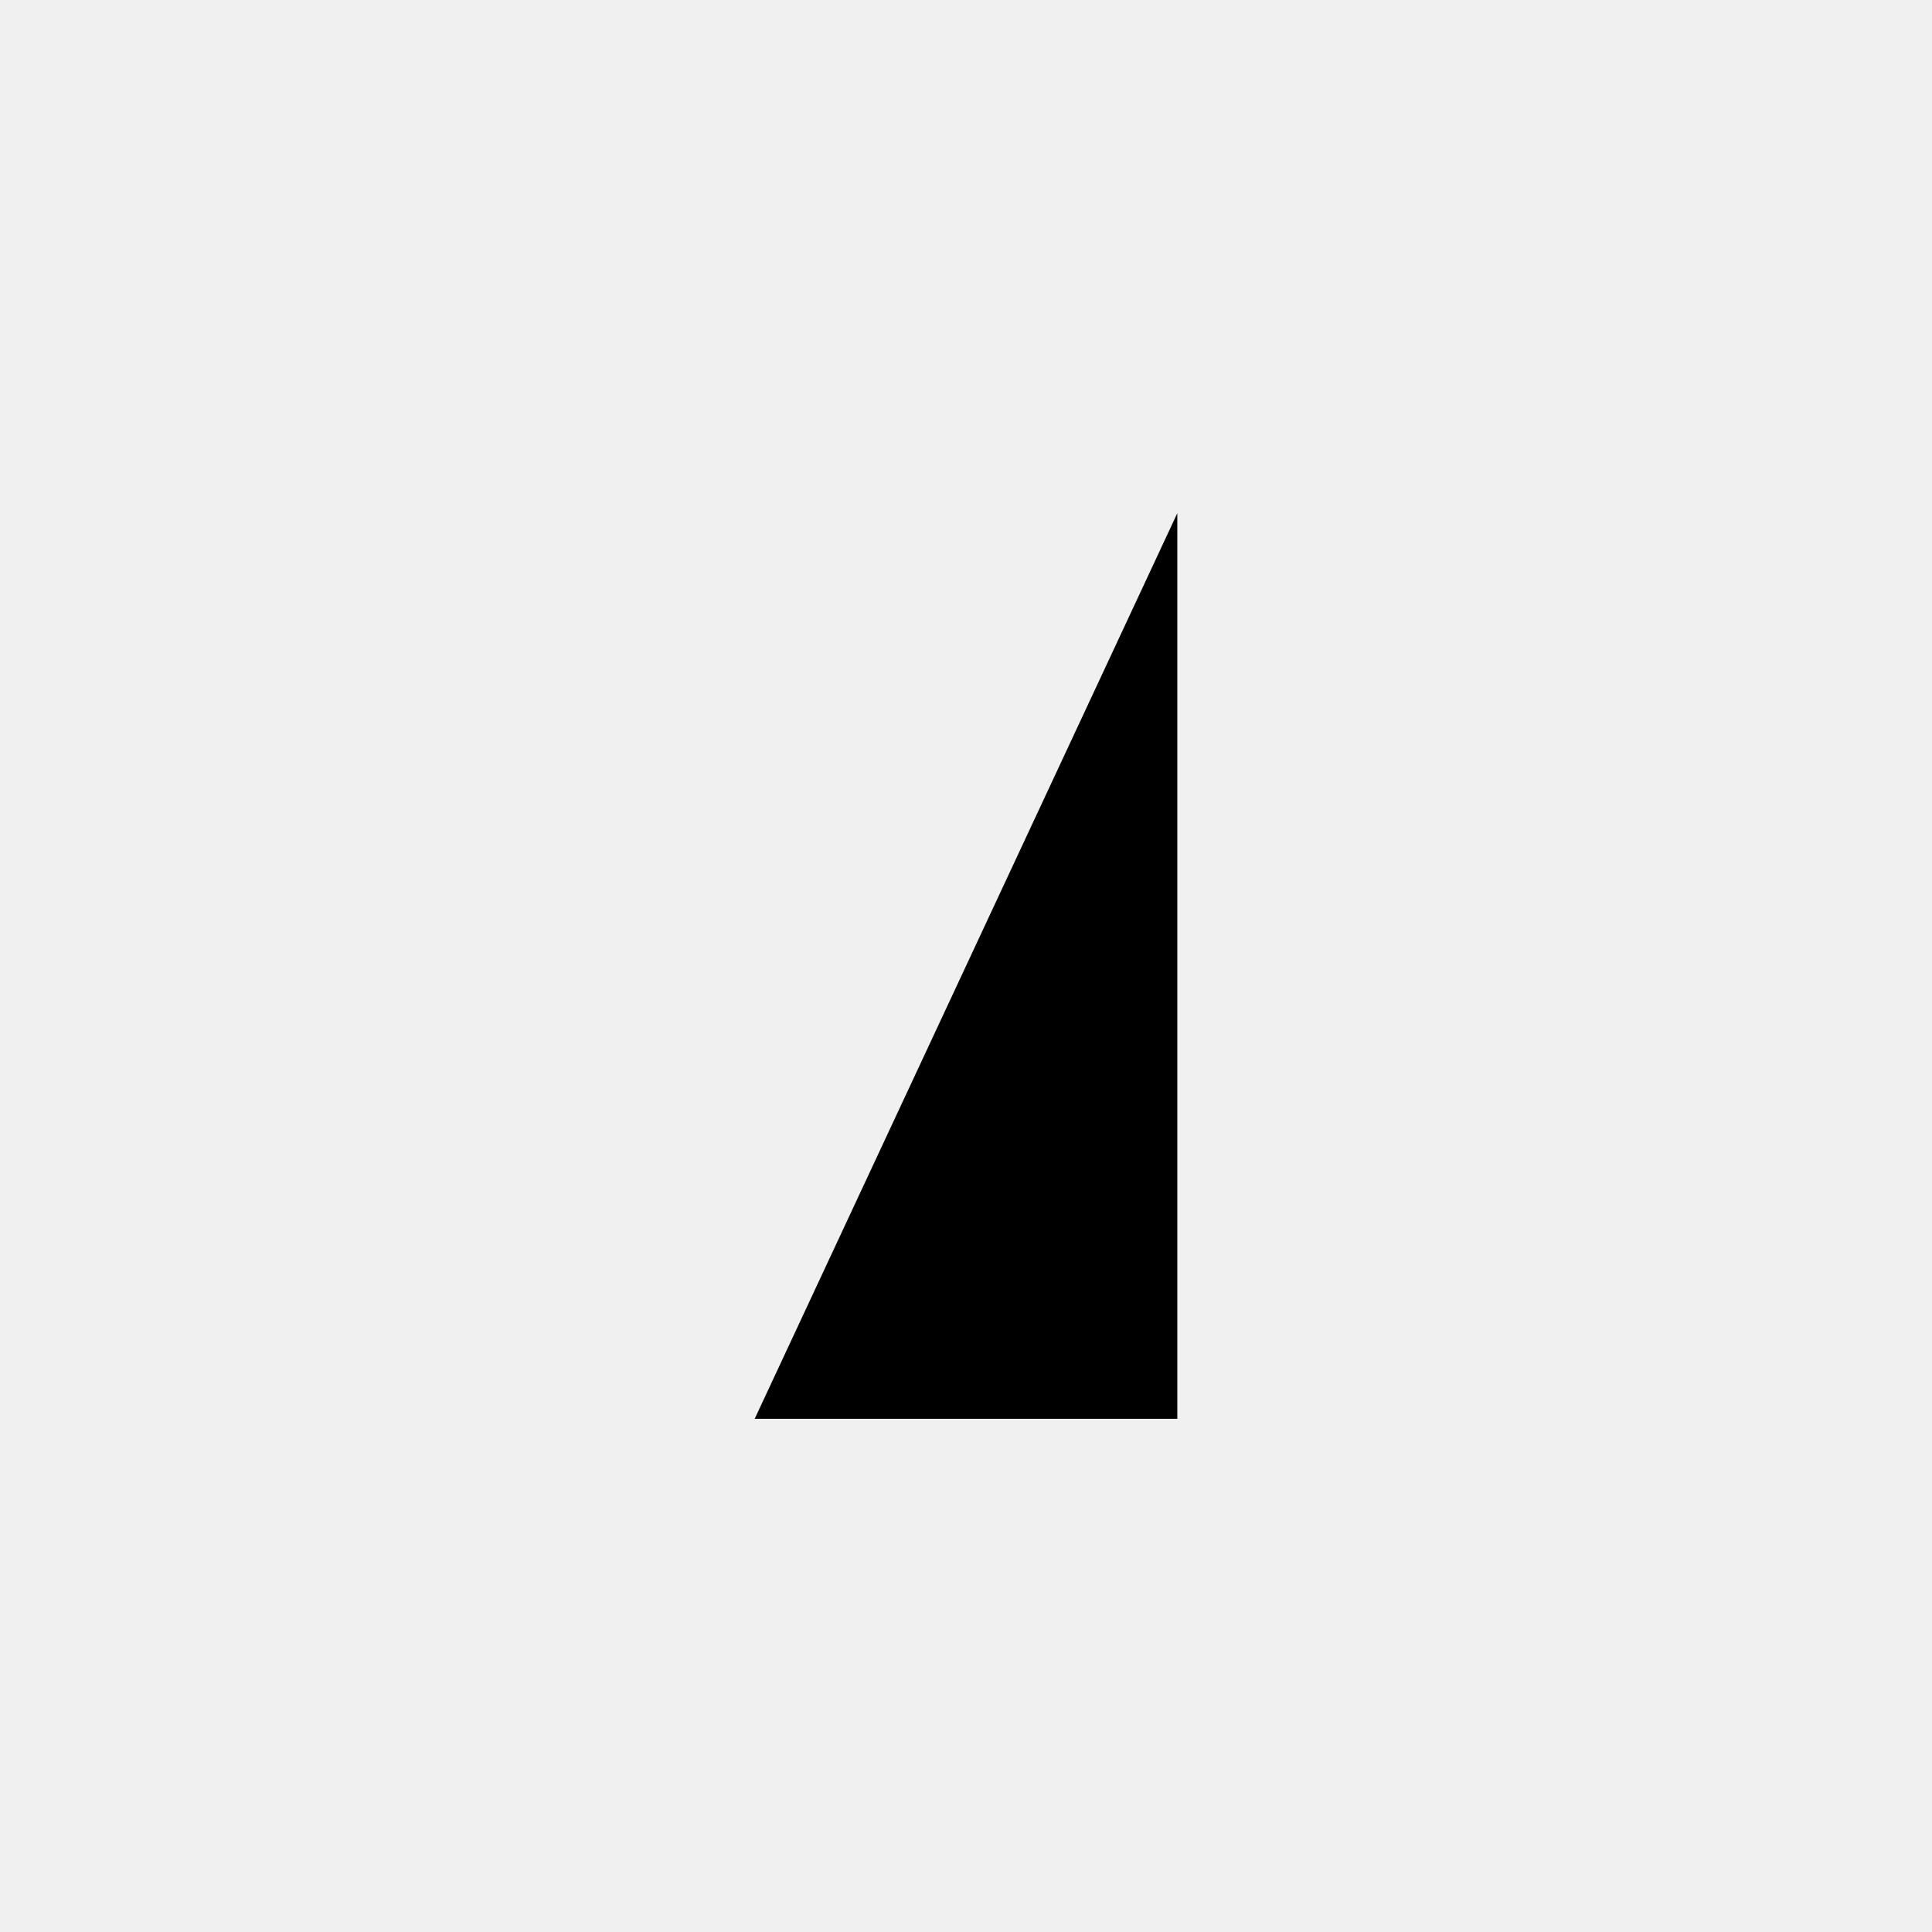
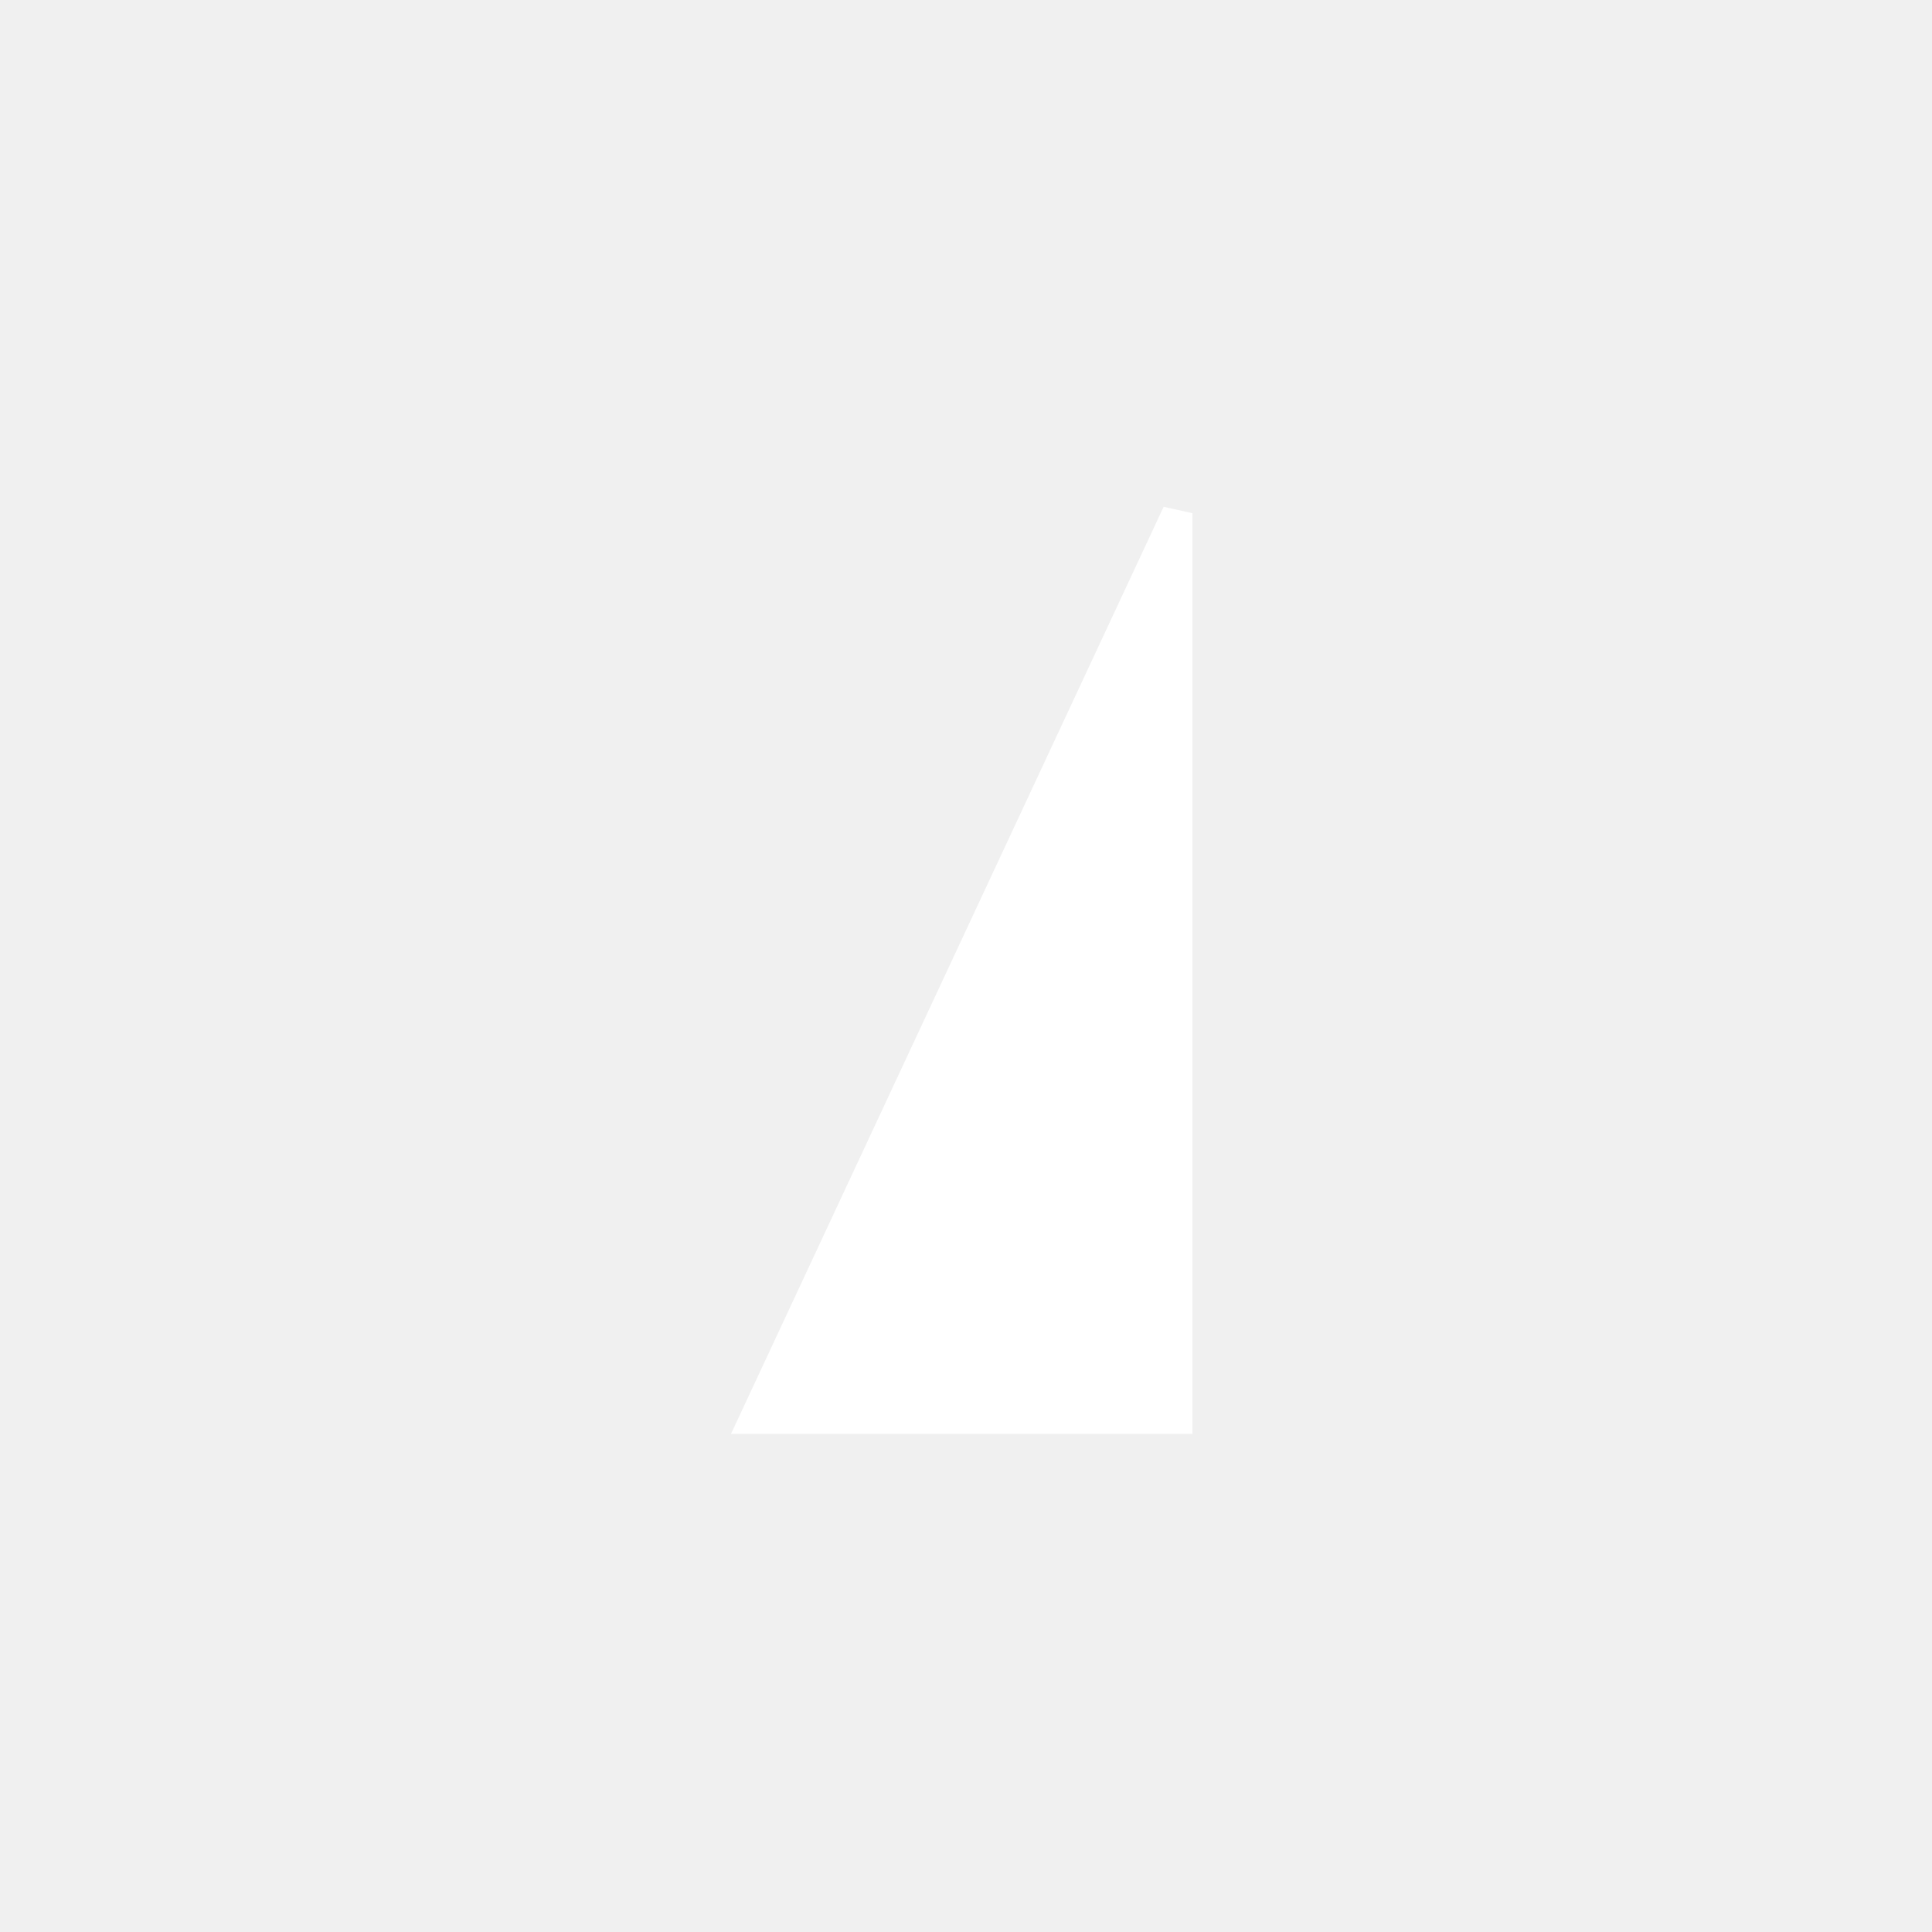
<svg xmlns="http://www.w3.org/2000/svg" version="2.0" width="64" height="64">
  <g transform="translate(0, 0)">
-     <polygon points="25 47,39 17,39 47" />
+     <polygon fill="white" stroke="white" points="25 47,39 17,39 47" />
  </g>
</svg>
